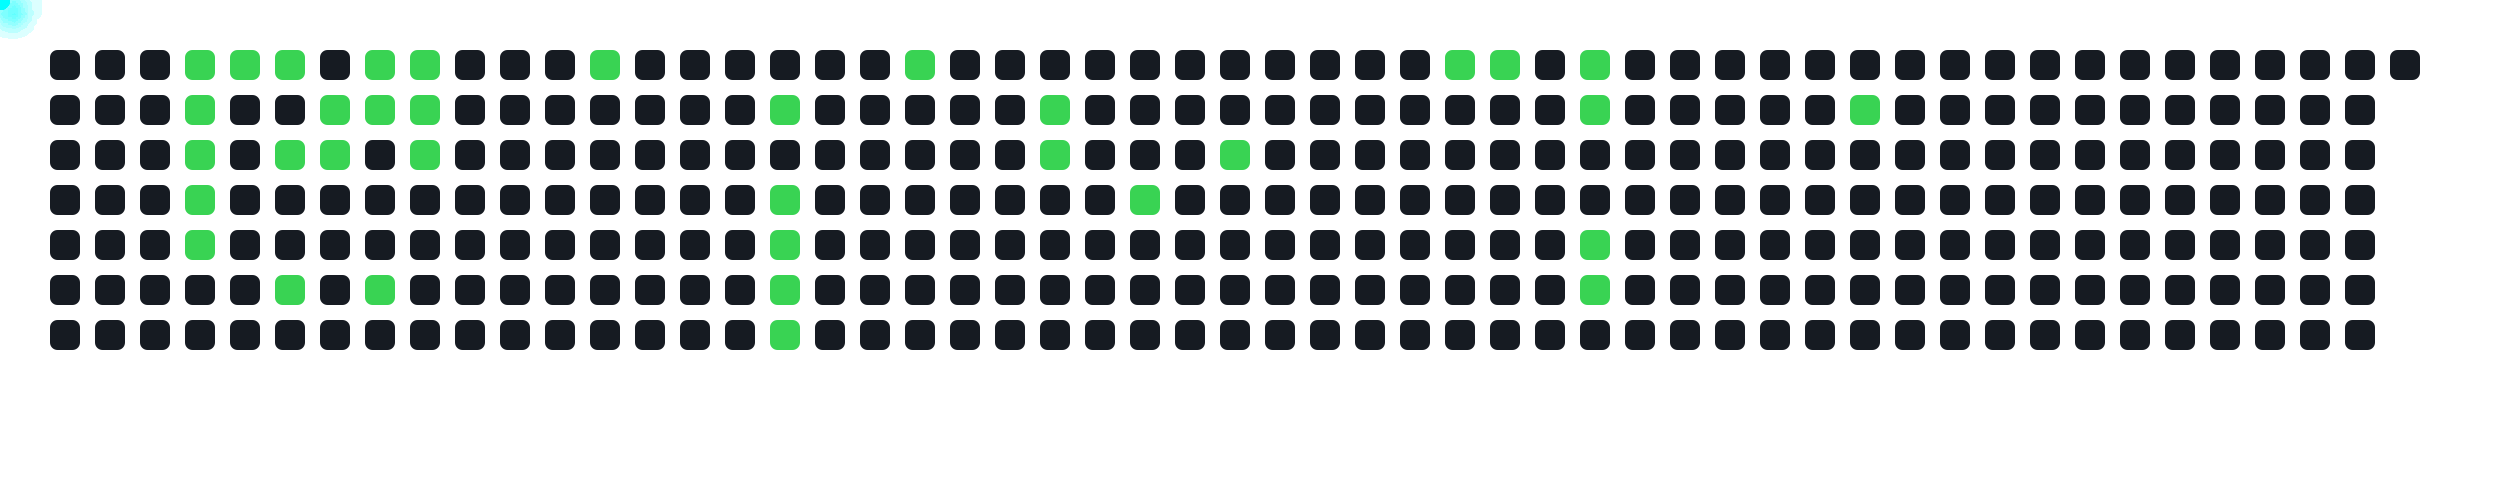
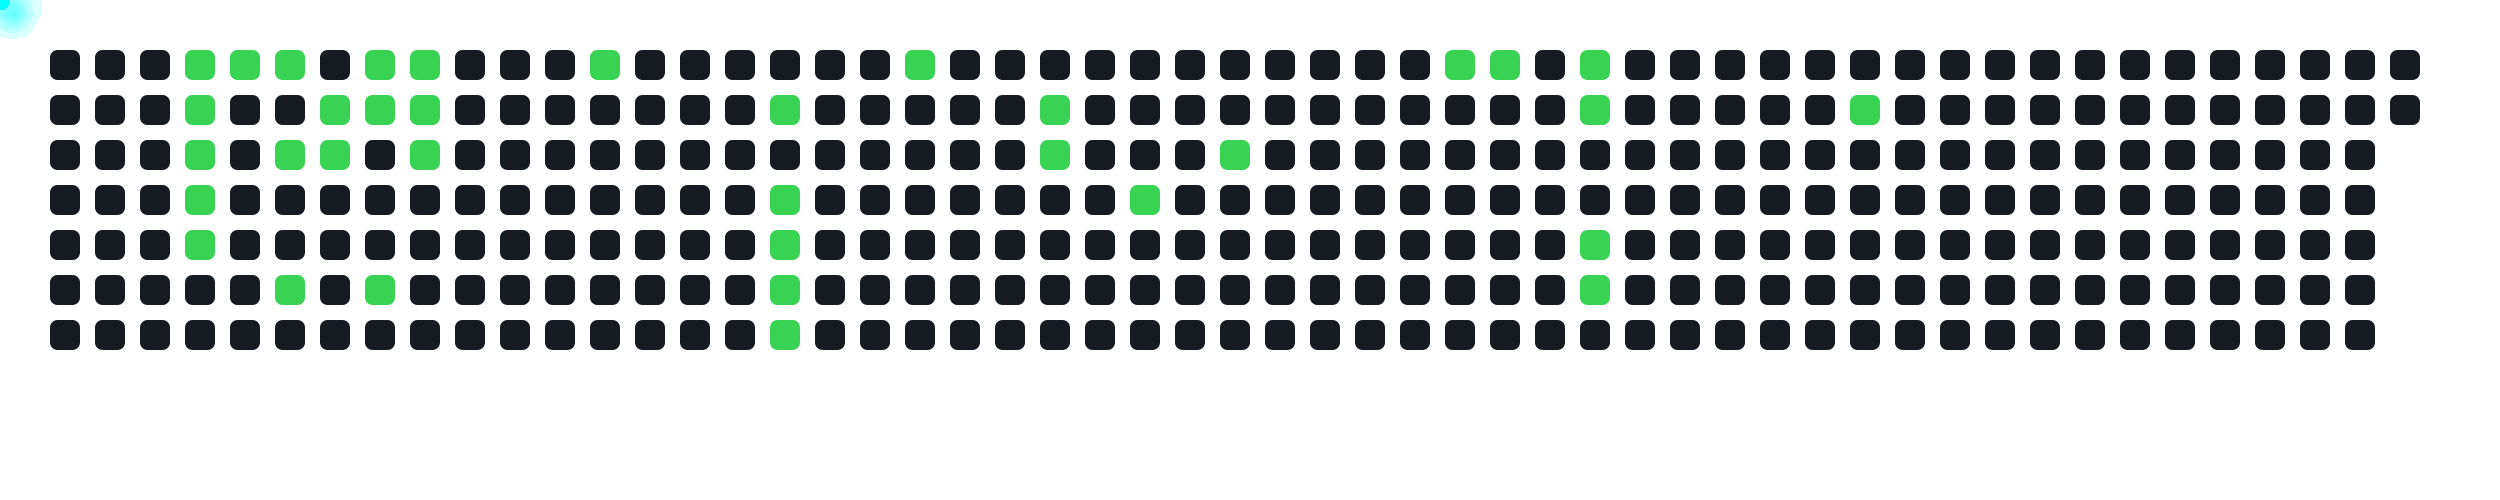
<svg xmlns="http://www.w3.org/2000/svg" width="1000" height="200">
  <style>
      .cell { fill: #161b22; rx: 3; }
      .active { fill: #39d353; }
      .comet { fill: cyan; filter: drop-shadow(0 0 6px cyan); }
    </style>
  <rect x="20" y="20" width="12" height="12" class="cell " />
  <rect x="20" y="38" width="12" height="12" class="cell " />
  <rect x="20" y="56" width="12" height="12" class="cell " />
  <rect x="20" y="74" width="12" height="12" class="cell " />
  <rect x="20" y="92" width="12" height="12" class="cell " />
  <rect x="20" y="110" width="12" height="12" class="cell " />
  <rect x="20" y="128" width="12" height="12" class="cell " />
  <rect x="38" y="20" width="12" height="12" class="cell " />
  <rect x="38" y="38" width="12" height="12" class="cell " />
  <rect x="38" y="56" width="12" height="12" class="cell " />
  <rect x="38" y="74" width="12" height="12" class="cell " />
  <rect x="38" y="92" width="12" height="12" class="cell " />
  <rect x="38" y="110" width="12" height="12" class="cell " />
  <rect x="38" y="128" width="12" height="12" class="cell " />
  <rect x="56" y="20" width="12" height="12" class="cell " />
  <rect x="56" y="38" width="12" height="12" class="cell " />
  <rect x="56" y="56" width="12" height="12" class="cell " />
  <rect x="56" y="74" width="12" height="12" class="cell " />
  <rect x="56" y="92" width="12" height="12" class="cell " />
  <rect x="56" y="110" width="12" height="12" class="cell " />
  <rect x="56" y="128" width="12" height="12" class="cell " />
  <rect x="74" y="20" width="12" height="12" class="cell active" />
  <rect x="74" y="38" width="12" height="12" class="cell active" />
  <rect x="74" y="56" width="12" height="12" class="cell active" />
  <rect x="74" y="74" width="12" height="12" class="cell active" />
  <rect x="74" y="92" width="12" height="12" class="cell active" />
  <rect x="74" y="110" width="12" height="12" class="cell " />
  <rect x="74" y="128" width="12" height="12" class="cell " />
  <rect x="92" y="20" width="12" height="12" class="cell active" />
  <rect x="92" y="38" width="12" height="12" class="cell " />
  <rect x="92" y="56" width="12" height="12" class="cell " />
  <rect x="92" y="74" width="12" height="12" class="cell " />
  <rect x="92" y="92" width="12" height="12" class="cell " />
  <rect x="92" y="110" width="12" height="12" class="cell " />
  <rect x="92" y="128" width="12" height="12" class="cell " />
  <rect x="110" y="20" width="12" height="12" class="cell active" />
  <rect x="110" y="38" width="12" height="12" class="cell " />
  <rect x="110" y="56" width="12" height="12" class="cell active" />
  <rect x="110" y="74" width="12" height="12" class="cell " />
  <rect x="110" y="92" width="12" height="12" class="cell " />
  <rect x="110" y="110" width="12" height="12" class="cell active" />
  <rect x="110" y="128" width="12" height="12" class="cell " />
  <rect x="128" y="20" width="12" height="12" class="cell " />
  <rect x="128" y="38" width="12" height="12" class="cell active" />
  <rect x="128" y="56" width="12" height="12" class="cell active" />
  <rect x="128" y="74" width="12" height="12" class="cell " />
  <rect x="128" y="92" width="12" height="12" class="cell " />
  <rect x="128" y="110" width="12" height="12" class="cell " />
  <rect x="128" y="128" width="12" height="12" class="cell " />
  <rect x="146" y="20" width="12" height="12" class="cell active" />
  <rect x="146" y="38" width="12" height="12" class="cell active" />
  <rect x="146" y="56" width="12" height="12" class="cell " />
  <rect x="146" y="74" width="12" height="12" class="cell " />
  <rect x="146" y="92" width="12" height="12" class="cell " />
  <rect x="146" y="110" width="12" height="12" class="cell active" />
  <rect x="146" y="128" width="12" height="12" class="cell " />
  <rect x="164" y="20" width="12" height="12" class="cell active" />
  <rect x="164" y="38" width="12" height="12" class="cell active" />
  <rect x="164" y="56" width="12" height="12" class="cell active" />
  <rect x="164" y="74" width="12" height="12" class="cell " />
  <rect x="164" y="92" width="12" height="12" class="cell " />
  <rect x="164" y="110" width="12" height="12" class="cell " />
  <rect x="164" y="128" width="12" height="12" class="cell " />
  <rect x="182" y="20" width="12" height="12" class="cell " />
  <rect x="182" y="38" width="12" height="12" class="cell " />
  <rect x="182" y="56" width="12" height="12" class="cell " />
  <rect x="182" y="74" width="12" height="12" class="cell " />
  <rect x="182" y="92" width="12" height="12" class="cell " />
  <rect x="182" y="110" width="12" height="12" class="cell " />
  <rect x="182" y="128" width="12" height="12" class="cell " />
  <rect x="200" y="20" width="12" height="12" class="cell " />
  <rect x="200" y="38" width="12" height="12" class="cell " />
  <rect x="200" y="56" width="12" height="12" class="cell " />
  <rect x="200" y="74" width="12" height="12" class="cell " />
  <rect x="200" y="92" width="12" height="12" class="cell " />
  <rect x="200" y="110" width="12" height="12" class="cell " />
  <rect x="200" y="128" width="12" height="12" class="cell " />
  <rect x="218" y="20" width="12" height="12" class="cell " />
  <rect x="218" y="38" width="12" height="12" class="cell " />
  <rect x="218" y="56" width="12" height="12" class="cell " />
  <rect x="218" y="74" width="12" height="12" class="cell " />
  <rect x="218" y="92" width="12" height="12" class="cell " />
  <rect x="218" y="110" width="12" height="12" class="cell " />
  <rect x="218" y="128" width="12" height="12" class="cell " />
  <rect x="236" y="20" width="12" height="12" class="cell active" />
  <rect x="236" y="38" width="12" height="12" class="cell " />
  <rect x="236" y="56" width="12" height="12" class="cell " />
  <rect x="236" y="74" width="12" height="12" class="cell " />
  <rect x="236" y="92" width="12" height="12" class="cell " />
  <rect x="236" y="110" width="12" height="12" class="cell " />
  <rect x="236" y="128" width="12" height="12" class="cell " />
  <rect x="254" y="20" width="12" height="12" class="cell " />
  <rect x="254" y="38" width="12" height="12" class="cell " />
  <rect x="254" y="56" width="12" height="12" class="cell " />
  <rect x="254" y="74" width="12" height="12" class="cell " />
  <rect x="254" y="92" width="12" height="12" class="cell " />
  <rect x="254" y="110" width="12" height="12" class="cell " />
  <rect x="254" y="128" width="12" height="12" class="cell " />
  <rect x="272" y="20" width="12" height="12" class="cell " />
  <rect x="272" y="38" width="12" height="12" class="cell " />
  <rect x="272" y="56" width="12" height="12" class="cell " />
  <rect x="272" y="74" width="12" height="12" class="cell " />
  <rect x="272" y="92" width="12" height="12" class="cell " />
  <rect x="272" y="110" width="12" height="12" class="cell " />
  <rect x="272" y="128" width="12" height="12" class="cell " />
  <rect x="290" y="20" width="12" height="12" class="cell " />
  <rect x="290" y="38" width="12" height="12" class="cell " />
  <rect x="290" y="56" width="12" height="12" class="cell " />
  <rect x="290" y="74" width="12" height="12" class="cell " />
  <rect x="290" y="92" width="12" height="12" class="cell " />
  <rect x="290" y="110" width="12" height="12" class="cell " />
  <rect x="290" y="128" width="12" height="12" class="cell " />
  <rect x="308" y="20" width="12" height="12" class="cell " />
  <rect x="308" y="38" width="12" height="12" class="cell active" />
  <rect x="308" y="56" width="12" height="12" class="cell " />
  <rect x="308" y="74" width="12" height="12" class="cell active" />
  <rect x="308" y="92" width="12" height="12" class="cell active" />
  <rect x="308" y="110" width="12" height="12" class="cell active" />
  <rect x="308" y="128" width="12" height="12" class="cell active" />
  <rect x="326" y="20" width="12" height="12" class="cell " />
  <rect x="326" y="38" width="12" height="12" class="cell " />
  <rect x="326" y="56" width="12" height="12" class="cell " />
  <rect x="326" y="74" width="12" height="12" class="cell " />
  <rect x="326" y="92" width="12" height="12" class="cell " />
  <rect x="326" y="110" width="12" height="12" class="cell " />
  <rect x="326" y="128" width="12" height="12" class="cell " />
  <rect x="344" y="20" width="12" height="12" class="cell " />
  <rect x="344" y="38" width="12" height="12" class="cell " />
  <rect x="344" y="56" width="12" height="12" class="cell " />
  <rect x="344" y="74" width="12" height="12" class="cell " />
  <rect x="344" y="92" width="12" height="12" class="cell " />
  <rect x="344" y="110" width="12" height="12" class="cell " />
  <rect x="344" y="128" width="12" height="12" class="cell " />
  <rect x="362" y="20" width="12" height="12" class="cell active" />
  <rect x="362" y="38" width="12" height="12" class="cell " />
  <rect x="362" y="56" width="12" height="12" class="cell " />
  <rect x="362" y="74" width="12" height="12" class="cell " />
  <rect x="362" y="92" width="12" height="12" class="cell " />
  <rect x="362" y="110" width="12" height="12" class="cell " />
  <rect x="362" y="128" width="12" height="12" class="cell " />
  <rect x="380" y="20" width="12" height="12" class="cell " />
  <rect x="380" y="38" width="12" height="12" class="cell " />
  <rect x="380" y="56" width="12" height="12" class="cell " />
  <rect x="380" y="74" width="12" height="12" class="cell " />
  <rect x="380" y="92" width="12" height="12" class="cell " />
  <rect x="380" y="110" width="12" height="12" class="cell " />
  <rect x="380" y="128" width="12" height="12" class="cell " />
  <rect x="398" y="20" width="12" height="12" class="cell " />
  <rect x="398" y="38" width="12" height="12" class="cell " />
  <rect x="398" y="56" width="12" height="12" class="cell " />
  <rect x="398" y="74" width="12" height="12" class="cell " />
  <rect x="398" y="92" width="12" height="12" class="cell " />
  <rect x="398" y="110" width="12" height="12" class="cell " />
  <rect x="398" y="128" width="12" height="12" class="cell " />
  <rect x="416" y="20" width="12" height="12" class="cell " />
  <rect x="416" y="38" width="12" height="12" class="cell active" />
  <rect x="416" y="56" width="12" height="12" class="cell active" />
  <rect x="416" y="74" width="12" height="12" class="cell " />
  <rect x="416" y="92" width="12" height="12" class="cell " />
  <rect x="416" y="110" width="12" height="12" class="cell " />
  <rect x="416" y="128" width="12" height="12" class="cell " />
  <rect x="434" y="20" width="12" height="12" class="cell " />
  <rect x="434" y="38" width="12" height="12" class="cell " />
  <rect x="434" y="56" width="12" height="12" class="cell " />
  <rect x="434" y="74" width="12" height="12" class="cell " />
  <rect x="434" y="92" width="12" height="12" class="cell " />
  <rect x="434" y="110" width="12" height="12" class="cell " />
  <rect x="434" y="128" width="12" height="12" class="cell " />
  <rect x="452" y="20" width="12" height="12" class="cell " />
  <rect x="452" y="38" width="12" height="12" class="cell " />
  <rect x="452" y="56" width="12" height="12" class="cell " />
  <rect x="452" y="74" width="12" height="12" class="cell active" />
  <rect x="452" y="92" width="12" height="12" class="cell " />
  <rect x="452" y="110" width="12" height="12" class="cell " />
  <rect x="452" y="128" width="12" height="12" class="cell " />
  <rect x="470" y="20" width="12" height="12" class="cell " />
  <rect x="470" y="38" width="12" height="12" class="cell " />
  <rect x="470" y="56" width="12" height="12" class="cell " />
  <rect x="470" y="74" width="12" height="12" class="cell " />
  <rect x="470" y="92" width="12" height="12" class="cell " />
  <rect x="470" y="110" width="12" height="12" class="cell " />
  <rect x="470" y="128" width="12" height="12" class="cell " />
  <rect x="488" y="20" width="12" height="12" class="cell " />
  <rect x="488" y="38" width="12" height="12" class="cell " />
  <rect x="488" y="56" width="12" height="12" class="cell active" />
  <rect x="488" y="74" width="12" height="12" class="cell " />
  <rect x="488" y="92" width="12" height="12" class="cell " />
  <rect x="488" y="110" width="12" height="12" class="cell " />
  <rect x="488" y="128" width="12" height="12" class="cell " />
  <rect x="506" y="20" width="12" height="12" class="cell " />
  <rect x="506" y="38" width="12" height="12" class="cell " />
  <rect x="506" y="56" width="12" height="12" class="cell " />
  <rect x="506" y="74" width="12" height="12" class="cell " />
  <rect x="506" y="92" width="12" height="12" class="cell " />
  <rect x="506" y="110" width="12" height="12" class="cell " />
  <rect x="506" y="128" width="12" height="12" class="cell " />
  <rect x="524" y="20" width="12" height="12" class="cell " />
  <rect x="524" y="38" width="12" height="12" class="cell " />
  <rect x="524" y="56" width="12" height="12" class="cell " />
  <rect x="524" y="74" width="12" height="12" class="cell " />
  <rect x="524" y="92" width="12" height="12" class="cell " />
  <rect x="524" y="110" width="12" height="12" class="cell " />
  <rect x="524" y="128" width="12" height="12" class="cell " />
  <rect x="542" y="20" width="12" height="12" class="cell " />
  <rect x="542" y="38" width="12" height="12" class="cell " />
  <rect x="542" y="56" width="12" height="12" class="cell " />
  <rect x="542" y="74" width="12" height="12" class="cell " />
  <rect x="542" y="92" width="12" height="12" class="cell " />
  <rect x="542" y="110" width="12" height="12" class="cell " />
  <rect x="542" y="128" width="12" height="12" class="cell " />
  <rect x="560" y="20" width="12" height="12" class="cell " />
  <rect x="560" y="38" width="12" height="12" class="cell " />
  <rect x="560" y="56" width="12" height="12" class="cell " />
  <rect x="560" y="74" width="12" height="12" class="cell " />
  <rect x="560" y="92" width="12" height="12" class="cell " />
  <rect x="560" y="110" width="12" height="12" class="cell " />
  <rect x="560" y="128" width="12" height="12" class="cell " />
  <rect x="578" y="20" width="12" height="12" class="cell active" />
  <rect x="578" y="38" width="12" height="12" class="cell " />
  <rect x="578" y="56" width="12" height="12" class="cell " />
  <rect x="578" y="74" width="12" height="12" class="cell " />
  <rect x="578" y="92" width="12" height="12" class="cell " />
  <rect x="578" y="110" width="12" height="12" class="cell " />
  <rect x="578" y="128" width="12" height="12" class="cell " />
  <rect x="596" y="20" width="12" height="12" class="cell active" />
  <rect x="596" y="38" width="12" height="12" class="cell " />
  <rect x="596" y="56" width="12" height="12" class="cell " />
  <rect x="596" y="74" width="12" height="12" class="cell " />
  <rect x="596" y="92" width="12" height="12" class="cell " />
  <rect x="596" y="110" width="12" height="12" class="cell " />
  <rect x="596" y="128" width="12" height="12" class="cell " />
  <rect x="614" y="20" width="12" height="12" class="cell " />
  <rect x="614" y="38" width="12" height="12" class="cell " />
  <rect x="614" y="56" width="12" height="12" class="cell " />
  <rect x="614" y="74" width="12" height="12" class="cell " />
  <rect x="614" y="92" width="12" height="12" class="cell " />
  <rect x="614" y="110" width="12" height="12" class="cell " />
  <rect x="614" y="128" width="12" height="12" class="cell " />
  <rect x="632" y="20" width="12" height="12" class="cell active" />
  <rect x="632" y="38" width="12" height="12" class="cell active" />
  <rect x="632" y="56" width="12" height="12" class="cell " />
  <rect x="632" y="74" width="12" height="12" class="cell " />
  <rect x="632" y="92" width="12" height="12" class="cell active" />
  <rect x="632" y="110" width="12" height="12" class="cell active" />
  <rect x="632" y="128" width="12" height="12" class="cell " />
  <rect x="650" y="20" width="12" height="12" class="cell " />
  <rect x="650" y="38" width="12" height="12" class="cell " />
  <rect x="650" y="56" width="12" height="12" class="cell " />
  <rect x="650" y="74" width="12" height="12" class="cell " />
  <rect x="650" y="92" width="12" height="12" class="cell " />
  <rect x="650" y="110" width="12" height="12" class="cell " />
  <rect x="650" y="128" width="12" height="12" class="cell " />
  <rect x="668" y="20" width="12" height="12" class="cell " />
  <rect x="668" y="38" width="12" height="12" class="cell " />
  <rect x="668" y="56" width="12" height="12" class="cell " />
  <rect x="668" y="74" width="12" height="12" class="cell " />
  <rect x="668" y="92" width="12" height="12" class="cell " />
  <rect x="668" y="110" width="12" height="12" class="cell " />
  <rect x="668" y="128" width="12" height="12" class="cell " />
  <rect x="686" y="20" width="12" height="12" class="cell " />
  <rect x="686" y="38" width="12" height="12" class="cell " />
  <rect x="686" y="56" width="12" height="12" class="cell " />
  <rect x="686" y="74" width="12" height="12" class="cell " />
  <rect x="686" y="92" width="12" height="12" class="cell " />
  <rect x="686" y="110" width="12" height="12" class="cell " />
  <rect x="686" y="128" width="12" height="12" class="cell " />
  <rect x="704" y="20" width="12" height="12" class="cell " />
  <rect x="704" y="38" width="12" height="12" class="cell " />
  <rect x="704" y="56" width="12" height="12" class="cell " />
  <rect x="704" y="74" width="12" height="12" class="cell " />
  <rect x="704" y="92" width="12" height="12" class="cell " />
  <rect x="704" y="110" width="12" height="12" class="cell " />
  <rect x="704" y="128" width="12" height="12" class="cell " />
  <rect x="722" y="20" width="12" height="12" class="cell " />
  <rect x="722" y="38" width="12" height="12" class="cell " />
  <rect x="722" y="56" width="12" height="12" class="cell " />
  <rect x="722" y="74" width="12" height="12" class="cell " />
  <rect x="722" y="92" width="12" height="12" class="cell " />
  <rect x="722" y="110" width="12" height="12" class="cell " />
  <rect x="722" y="128" width="12" height="12" class="cell " />
  <rect x="740" y="20" width="12" height="12" class="cell " />
  <rect x="740" y="38" width="12" height="12" class="cell active" />
  <rect x="740" y="56" width="12" height="12" class="cell " />
  <rect x="740" y="74" width="12" height="12" class="cell " />
  <rect x="740" y="92" width="12" height="12" class="cell " />
  <rect x="740" y="110" width="12" height="12" class="cell " />
  <rect x="740" y="128" width="12" height="12" class="cell " />
  <rect x="758" y="20" width="12" height="12" class="cell " />
  <rect x="758" y="38" width="12" height="12" class="cell " />
  <rect x="758" y="56" width="12" height="12" class="cell " />
  <rect x="758" y="74" width="12" height="12" class="cell " />
  <rect x="758" y="92" width="12" height="12" class="cell " />
  <rect x="758" y="110" width="12" height="12" class="cell " />
  <rect x="758" y="128" width="12" height="12" class="cell " />
  <rect x="776" y="20" width="12" height="12" class="cell " />
  <rect x="776" y="38" width="12" height="12" class="cell " />
  <rect x="776" y="56" width="12" height="12" class="cell " />
  <rect x="776" y="74" width="12" height="12" class="cell " />
  <rect x="776" y="92" width="12" height="12" class="cell " />
  <rect x="776" y="110" width="12" height="12" class="cell " />
  <rect x="776" y="128" width="12" height="12" class="cell " />
  <rect x="794" y="20" width="12" height="12" class="cell " />
  <rect x="794" y="38" width="12" height="12" class="cell " />
  <rect x="794" y="56" width="12" height="12" class="cell " />
  <rect x="794" y="74" width="12" height="12" class="cell " />
  <rect x="794" y="92" width="12" height="12" class="cell " />
  <rect x="794" y="110" width="12" height="12" class="cell " />
  <rect x="794" y="128" width="12" height="12" class="cell " />
  <rect x="812" y="20" width="12" height="12" class="cell " />
  <rect x="812" y="38" width="12" height="12" class="cell " />
  <rect x="812" y="56" width="12" height="12" class="cell " />
  <rect x="812" y="74" width="12" height="12" class="cell " />
  <rect x="812" y="92" width="12" height="12" class="cell " />
  <rect x="812" y="110" width="12" height="12" class="cell " />
  <rect x="812" y="128" width="12" height="12" class="cell " />
  <rect x="830" y="20" width="12" height="12" class="cell " />
  <rect x="830" y="38" width="12" height="12" class="cell " />
  <rect x="830" y="56" width="12" height="12" class="cell " />
  <rect x="830" y="74" width="12" height="12" class="cell " />
  <rect x="830" y="92" width="12" height="12" class="cell " />
  <rect x="830" y="110" width="12" height="12" class="cell " />
  <rect x="830" y="128" width="12" height="12" class="cell " />
  <rect x="848" y="20" width="12" height="12" class="cell " />
  <rect x="848" y="38" width="12" height="12" class="cell " />
  <rect x="848" y="56" width="12" height="12" class="cell " />
  <rect x="848" y="74" width="12" height="12" class="cell " />
  <rect x="848" y="92" width="12" height="12" class="cell " />
  <rect x="848" y="110" width="12" height="12" class="cell " />
  <rect x="848" y="128" width="12" height="12" class="cell " />
  <rect x="866" y="20" width="12" height="12" class="cell " />
  <rect x="866" y="38" width="12" height="12" class="cell " />
  <rect x="866" y="56" width="12" height="12" class="cell " />
  <rect x="866" y="74" width="12" height="12" class="cell " />
  <rect x="866" y="92" width="12" height="12" class="cell " />
  <rect x="866" y="110" width="12" height="12" class="cell " />
  <rect x="866" y="128" width="12" height="12" class="cell " />
  <rect x="884" y="20" width="12" height="12" class="cell " />
  <rect x="884" y="38" width="12" height="12" class="cell " />
  <rect x="884" y="56" width="12" height="12" class="cell " />
  <rect x="884" y="74" width="12" height="12" class="cell " />
  <rect x="884" y="92" width="12" height="12" class="cell " />
  <rect x="884" y="110" width="12" height="12" class="cell " />
  <rect x="884" y="128" width="12" height="12" class="cell " />
  <rect x="902" y="20" width="12" height="12" class="cell " />
  <rect x="902" y="38" width="12" height="12" class="cell " />
  <rect x="902" y="56" width="12" height="12" class="cell " />
  <rect x="902" y="74" width="12" height="12" class="cell " />
  <rect x="902" y="92" width="12" height="12" class="cell " />
  <rect x="902" y="110" width="12" height="12" class="cell " />
  <rect x="902" y="128" width="12" height="12" class="cell " />
  <rect x="920" y="20" width="12" height="12" class="cell " />
  <rect x="920" y="38" width="12" height="12" class="cell " />
  <rect x="920" y="56" width="12" height="12" class="cell " />
  <rect x="920" y="74" width="12" height="12" class="cell " />
  <rect x="920" y="92" width="12" height="12" class="cell " />
  <rect x="920" y="110" width="12" height="12" class="cell " />
  <rect x="920" y="128" width="12" height="12" class="cell " />
  <rect x="938" y="20" width="12" height="12" class="cell " />
  <rect x="938" y="38" width="12" height="12" class="cell " />
  <rect x="938" y="56" width="12" height="12" class="cell " />
  <rect x="938" y="74" width="12" height="12" class="cell " />
  <rect x="938" y="92" width="12" height="12" class="cell " />
  <rect x="938" y="110" width="12" height="12" class="cell " />
  <rect x="938" y="128" width="12" height="12" class="cell " />
  <rect x="956" y="20" width="12" height="12" class="cell " />
+   <rect x="956" y="38" width="12" height="12" class="cell " />
  <circle r="4" class="comet">
    <animateMotion dur="0.6s" begin="0s" repeatCount="indefinite" path="M 50 -14 L 80 26" />
  </circle>
  <circle r="4" class="comet">
    <animateMotion dur="0.6s" begin="0.6s" repeatCount="indefinite" path="M 50 4 L 80 44" />
  </circle>
  <circle r="4" class="comet">
    <animateMotion dur="0.6s" begin="1.2s" repeatCount="indefinite" path="M 50 22 L 80 62" />
  </circle>
  <circle r="4" class="comet">
    <animateMotion dur="0.6s" begin="1.8s" repeatCount="indefinite" path="M 50 40 L 80 80" />
  </circle>
  <circle r="4" class="comet">
    <animateMotion dur="0.6s" begin="2.4s" repeatCount="indefinite" path="M 50 58 L 80 98" />
  </circle>
  <circle r="4" class="comet">
    <animateMotion dur="0.6s" begin="3s" repeatCount="indefinite" path="M 68 -14 L 98 26" />
  </circle>
  <circle r="4" class="comet">
    <animateMotion dur="0.6s" begin="3.6s" repeatCount="indefinite" path="M 86 -14 L 116 26" />
  </circle>
  <circle r="4" class="comet">
    <animateMotion dur="0.6s" begin="4.2s" repeatCount="indefinite" path="M 86 22 L 116 62" />
  </circle>
  <circle r="4" class="comet">
    <animateMotion dur="0.6s" begin="4.8s" repeatCount="indefinite" path="M 86 76 L 116 116" />
  </circle>
  <circle r="4" class="comet">
    <animateMotion dur="0.6s" begin="5.4s" repeatCount="indefinite" path="M 104 4 L 134 44" />
  </circle>
  <circle r="4" class="comet">
    <animateMotion dur="0.6s" begin="6s" repeatCount="indefinite" path="M 104 22 L 134 62" />
  </circle>
  <circle r="4" class="comet">
    <animateMotion dur="0.6s" begin="6.6s" repeatCount="indefinite" path="M 122 -14 L 152 26" />
  </circle>
  <circle r="4" class="comet">
    <animateMotion dur="0.6s" begin="7.2s" repeatCount="indefinite" path="M 122 4 L 152 44" />
  </circle>
  <circle r="4" class="comet">
    <animateMotion dur="0.6s" begin="7.8s" repeatCount="indefinite" path="M 122 76 L 152 116" />
  </circle>
  <circle r="4" class="comet">
    <animateMotion dur="0.6s" begin="8.4s" repeatCount="indefinite" path="M 140 -14 L 170 26" />
  </circle>
  <circle r="4" class="comet">
    <animateMotion dur="0.6s" begin="9s" repeatCount="indefinite" path="M 140 4 L 170 44" />
  </circle>
  <circle r="4" class="comet">
    <animateMotion dur="0.6s" begin="9.6s" repeatCount="indefinite" path="M 140 22 L 170 62" />
  </circle>
  <circle r="4" class="comet">
    <animateMotion dur="0.6s" begin="10.2s" repeatCount="indefinite" path="M 212 -14 L 242 26" />
  </circle>
  <circle r="4" class="comet">
    <animateMotion dur="0.6s" begin="10.8s" repeatCount="indefinite" path="M 284 4 L 314 44" />
  </circle>
  <circle r="4" class="comet">
    <animateMotion dur="0.6s" begin="11.4s" repeatCount="indefinite" path="M 284 40 L 314 80" />
  </circle>
  <circle r="4" class="comet">
    <animateMotion dur="0.6s" begin="12s" repeatCount="indefinite" path="M 284 58 L 314 98" />
  </circle>
  <circle r="4" class="comet">
    <animateMotion dur="0.6s" begin="12.6s" repeatCount="indefinite" path="M 284 76 L 314 116" />
  </circle>
  <circle r="4" class="comet">
    <animateMotion dur="0.6s" begin="13.2s" repeatCount="indefinite" path="M 284 94 L 314 134" />
  </circle>
  <circle r="4" class="comet">
    <animateMotion dur="0.6s" begin="13.8s" repeatCount="indefinite" path="M 338 -14 L 368 26" />
  </circle>
  <circle r="4" class="comet">
    <animateMotion dur="0.6s" begin="14.4s" repeatCount="indefinite" path="M 392 4 L 422 44" />
  </circle>
  <circle r="4" class="comet">
    <animateMotion dur="0.6s" begin="15s" repeatCount="indefinite" path="M 392 22 L 422 62" />
  </circle>
  <circle r="4" class="comet">
    <animateMotion dur="0.6s" begin="15.6s" repeatCount="indefinite" path="M 428 40 L 458 80" />
  </circle>
  <circle r="4" class="comet">
    <animateMotion dur="0.6s" begin="16.2s" repeatCount="indefinite" path="M 464 22 L 494 62" />
  </circle>
  <circle r="4" class="comet">
    <animateMotion dur="0.6s" begin="16.8s" repeatCount="indefinite" path="M 554 -14 L 584 26" />
  </circle>
  <circle r="4" class="comet">
    <animateMotion dur="0.6s" begin="17.4s" repeatCount="indefinite" path="M 572 -14 L 602 26" />
  </circle>
  <circle r="4" class="comet">
    <animateMotion dur="0.6s" begin="18s" repeatCount="indefinite" path="M 608 -14 L 638 26" />
  </circle>
  <circle r="4" class="comet">
    <animateMotion dur="0.6s" begin="18.6s" repeatCount="indefinite" path="M 608 4 L 638 44" />
  </circle>
  <circle r="4" class="comet">
    <animateMotion dur="0.6s" begin="19.2s" repeatCount="indefinite" path="M 608 58 L 638 98" />
  </circle>
  <circle r="4" class="comet">
    <animateMotion dur="0.6s" begin="19.8s" repeatCount="indefinite" path="M 608 76 L 638 116" />
  </circle>
  <circle r="4" class="comet">
    <animateMotion dur="0.6s" begin="20.4s" repeatCount="indefinite" path="M 716 4 L 746 44" />
  </circle>
</svg>
